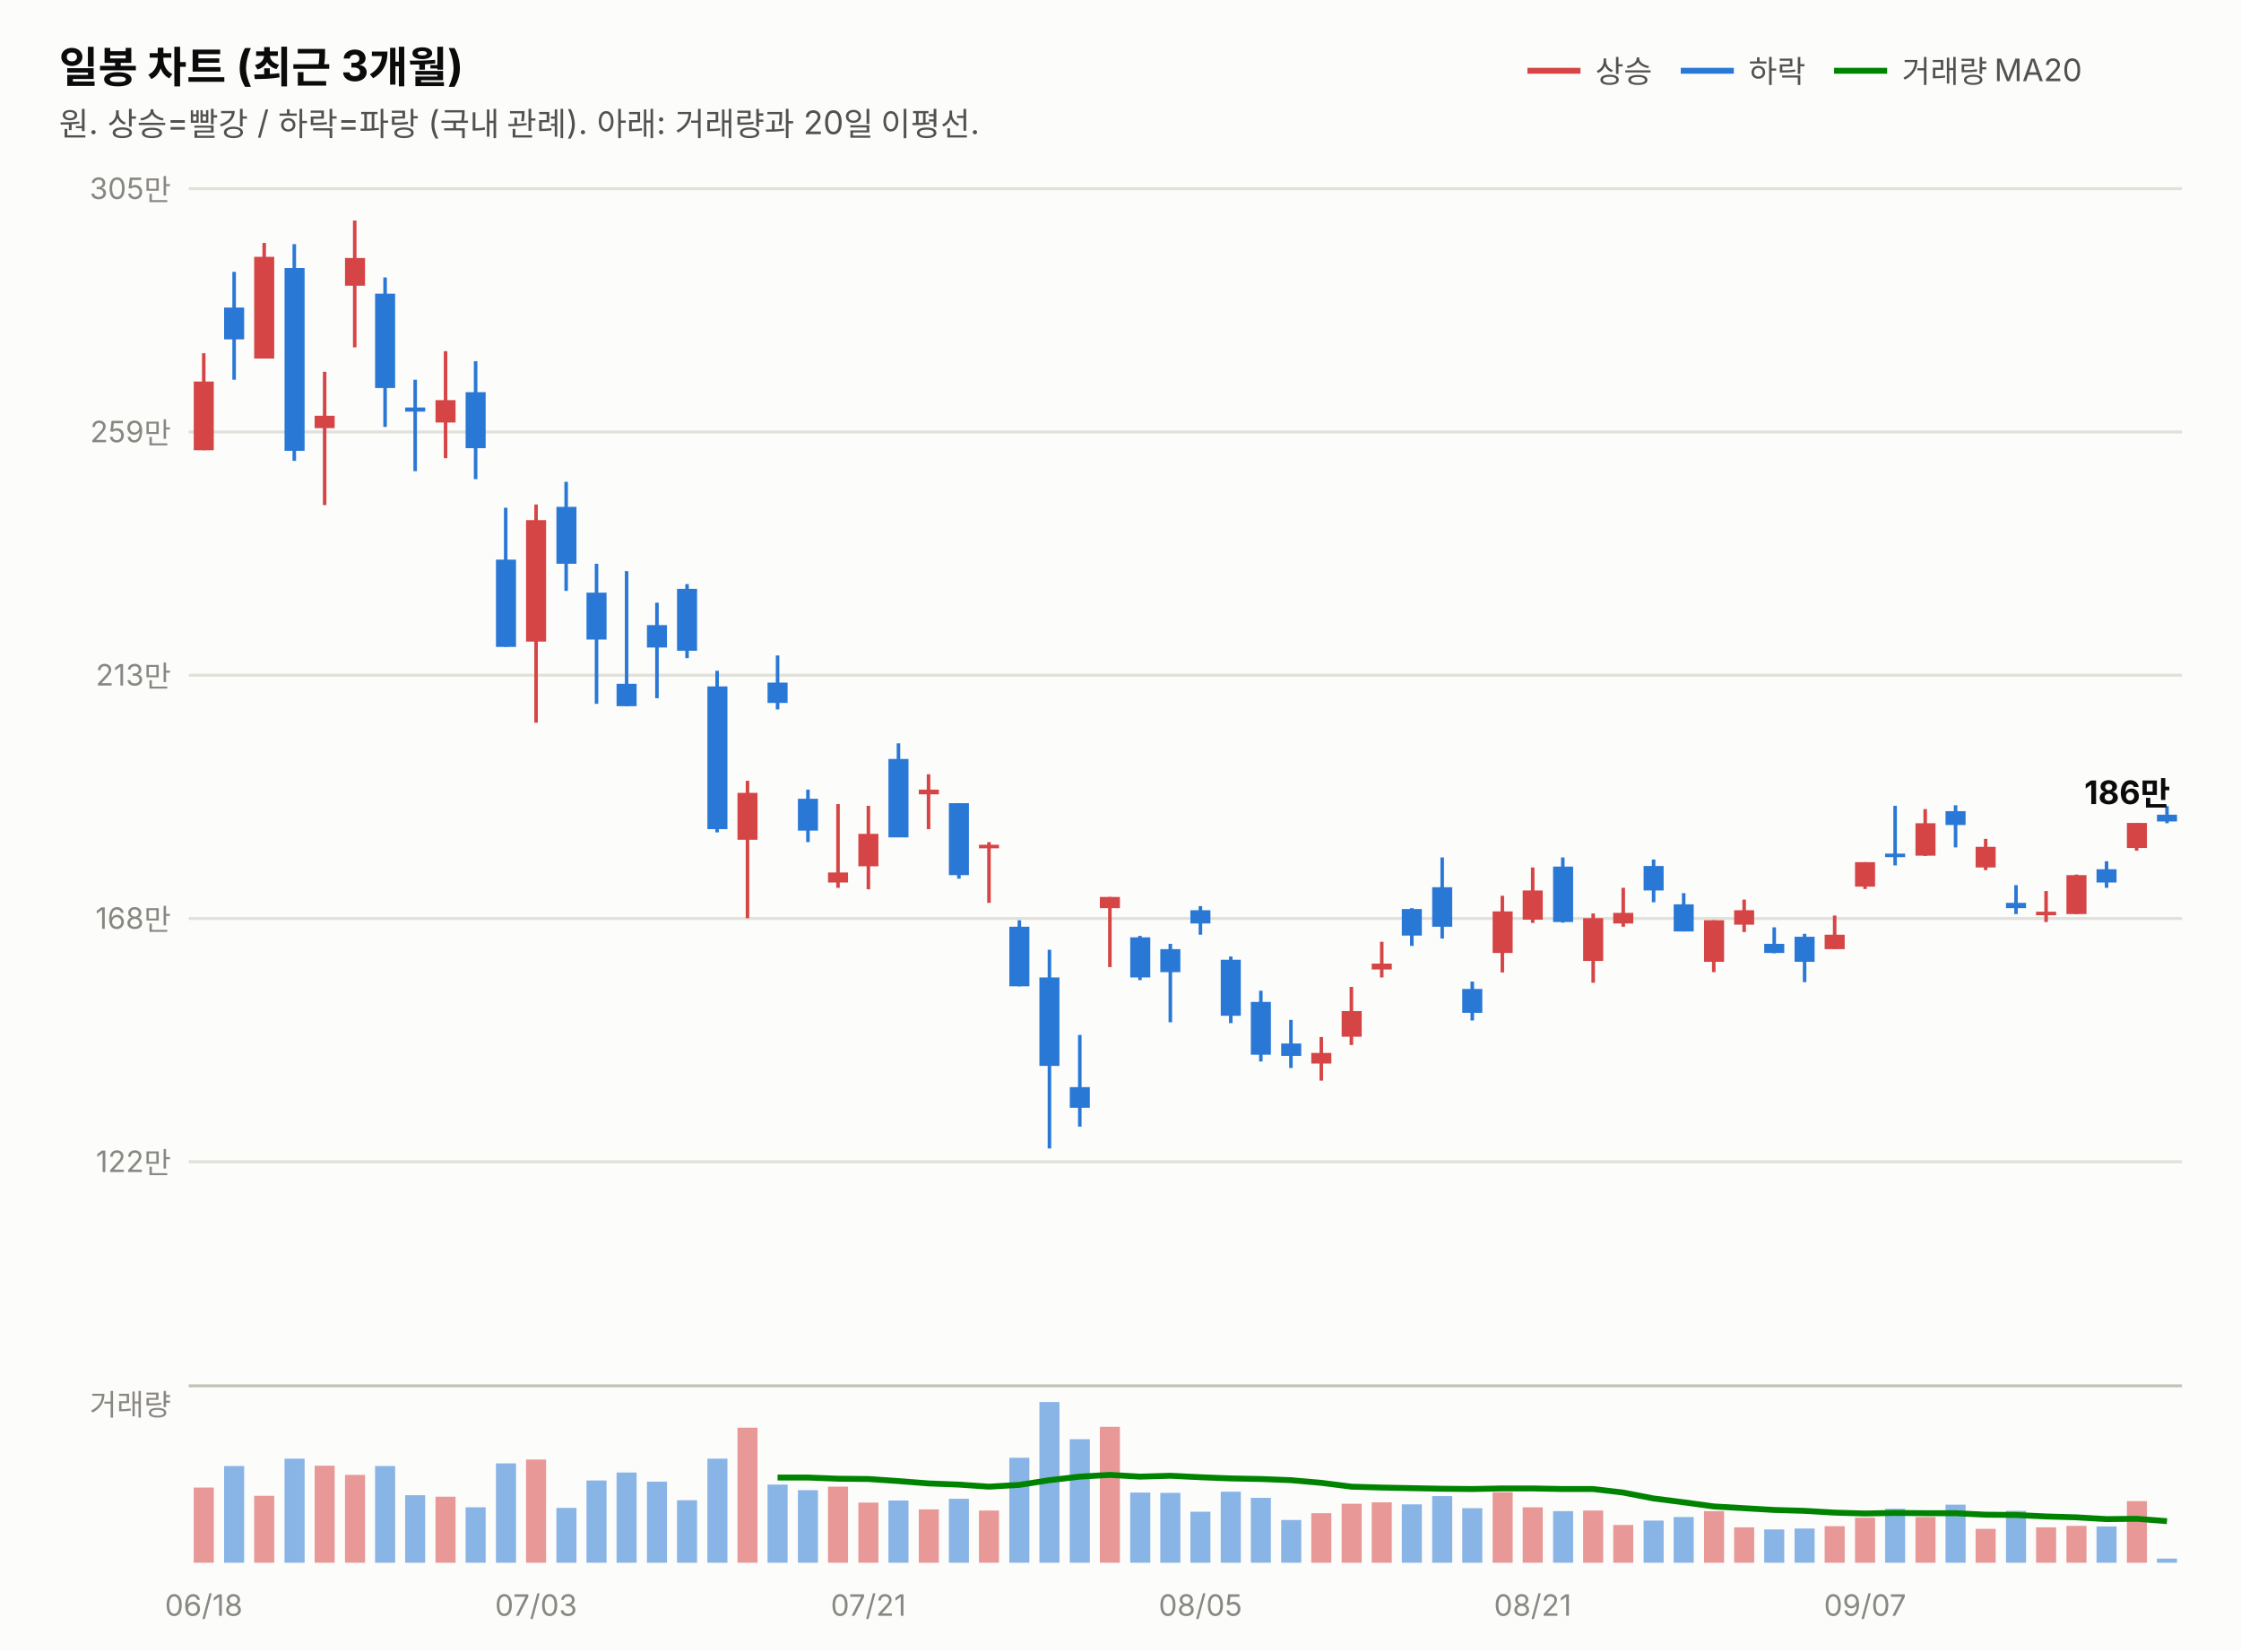
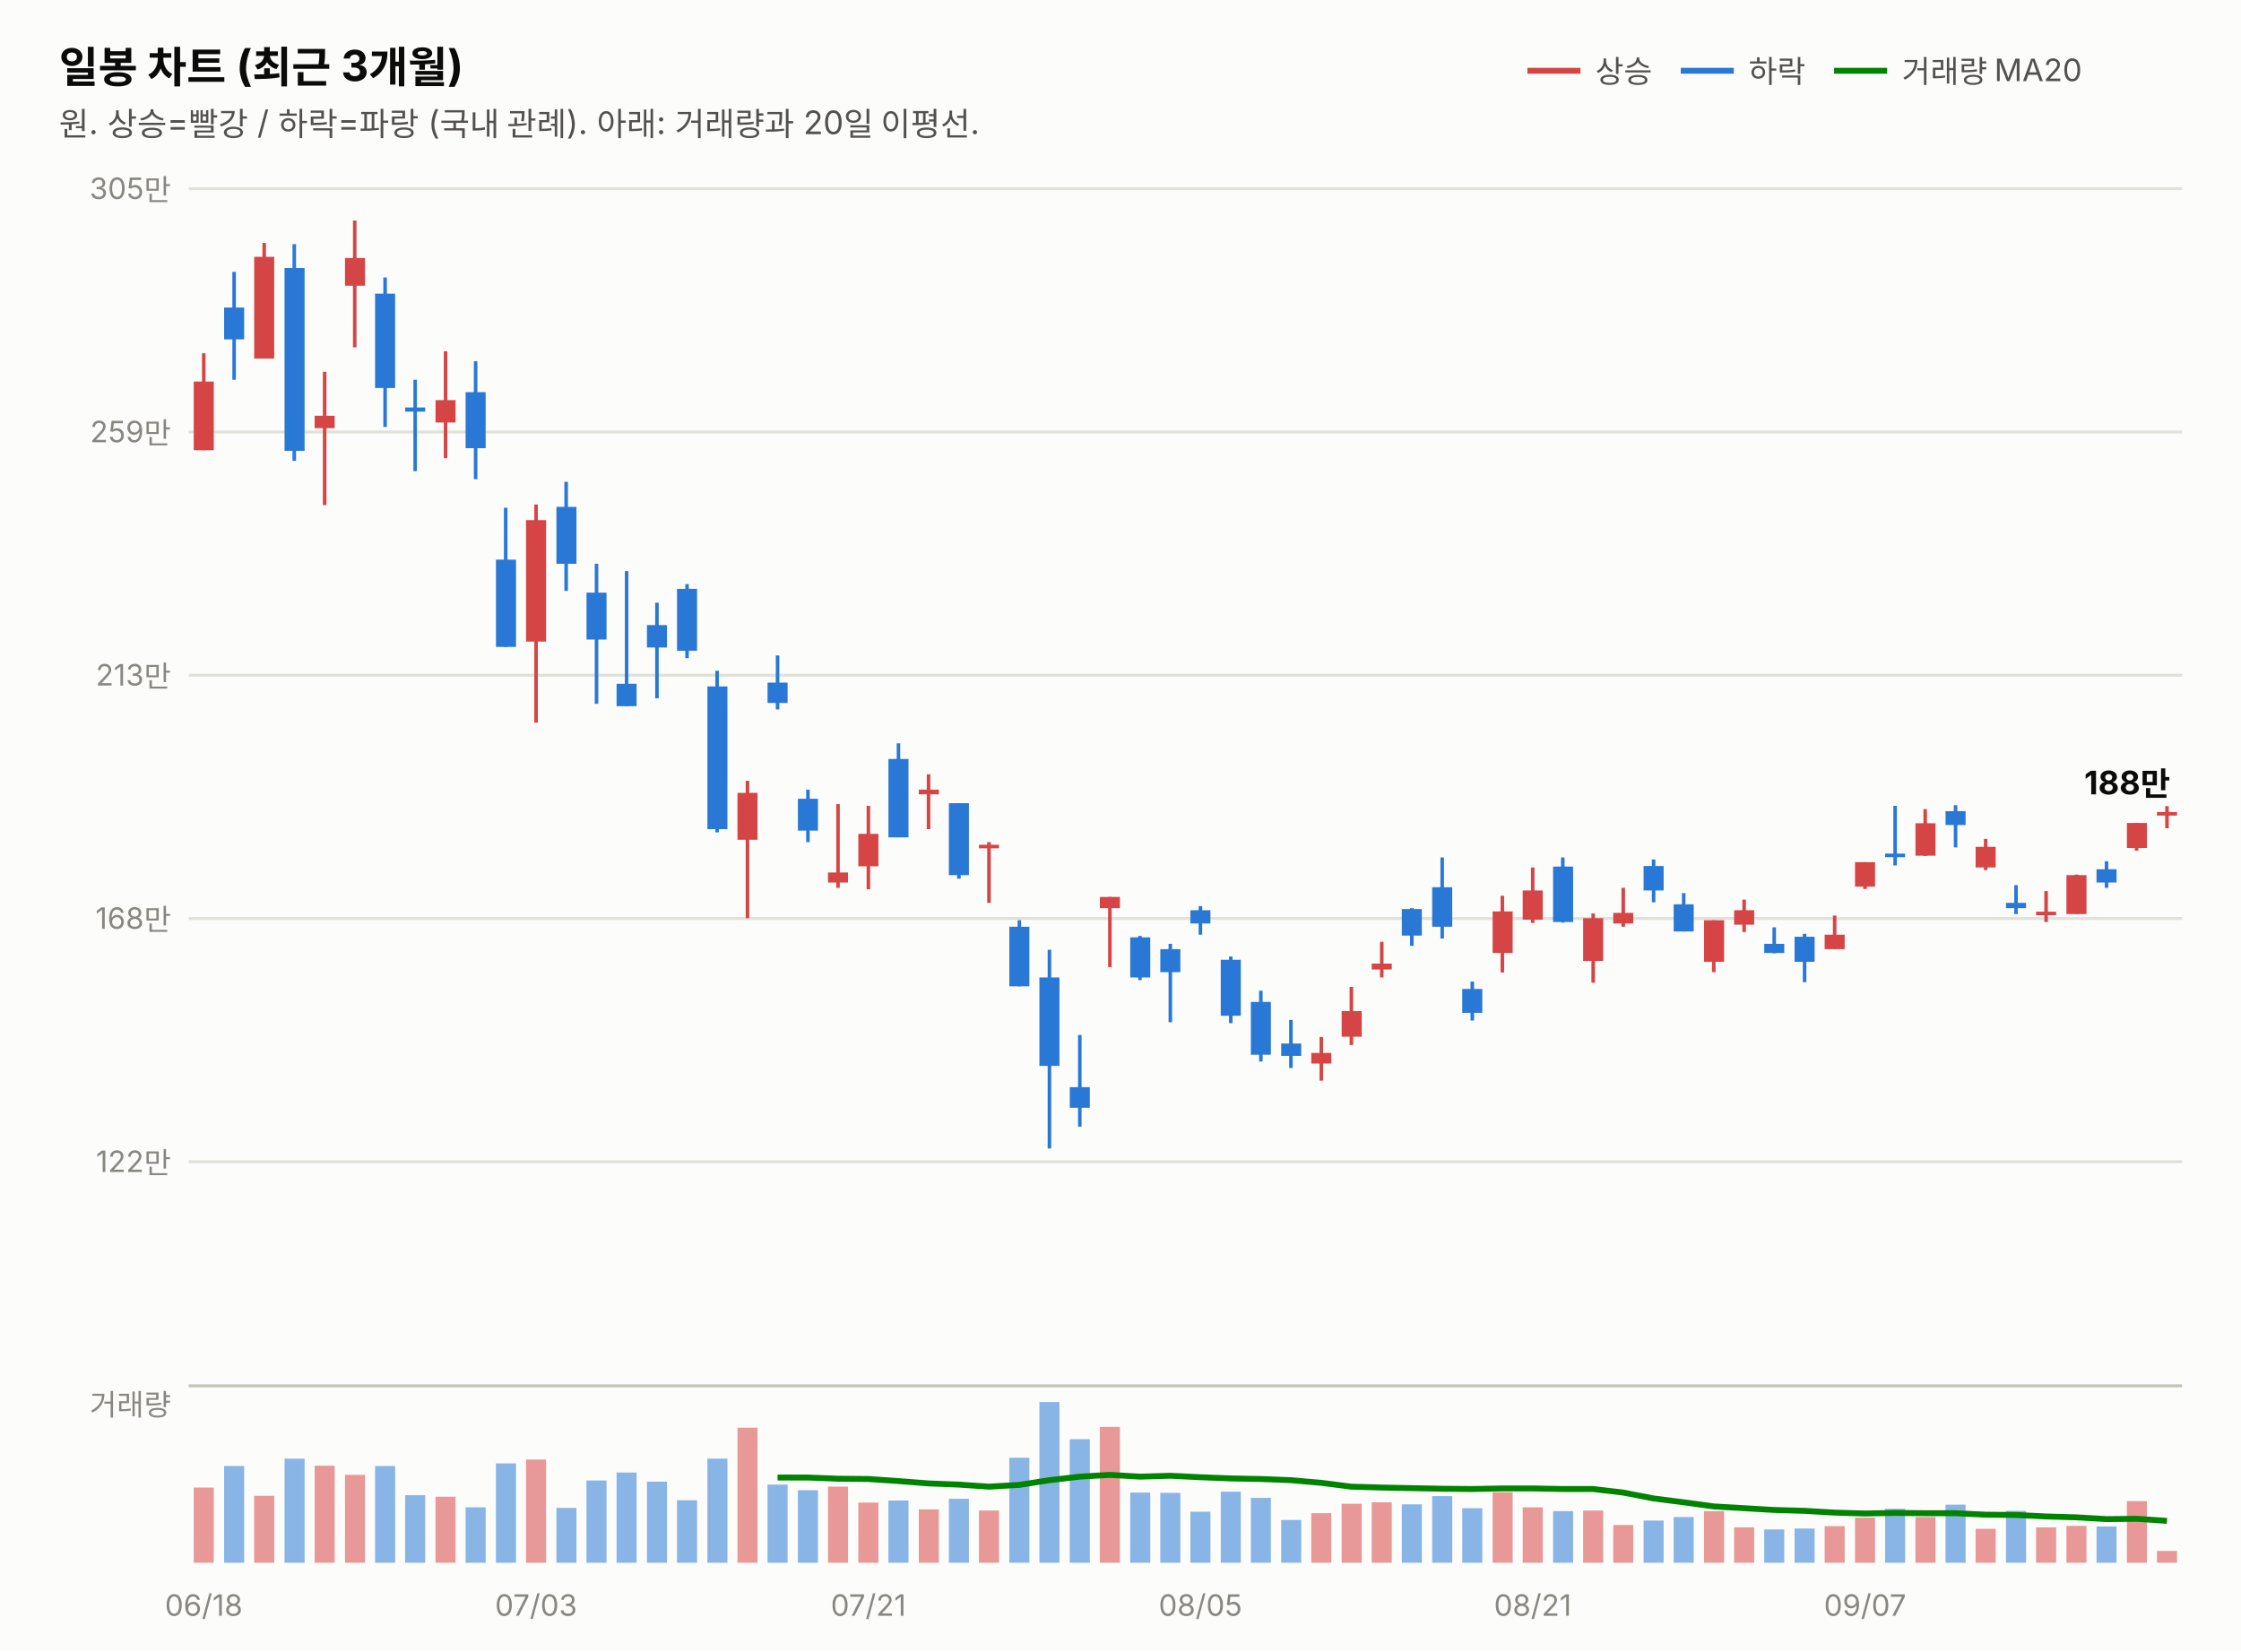
<svg xmlns="http://www.w3.org/2000/svg" width="760" height="560" viewBox="0 0 760 560" font-family="system-ui,-apple-system,&quot;Segoe UI&quot;,&quot;Malgun Gothic&quot;,&quot;Apple SD Gothic Neo&quot;,sans-serif">
  <rect width="760" height="560" fill="#fcfcfb" />
  <text x="20" y="28" font-size="14.5" font-weight="700" fill="#0b0b0b">일봉 차트 (최근 3개월)</text>
  <text x="20" y="46" font-size="11" fill="#52514e">원. 상승=빨강 / 하락=파랑 (국내 관례). 아래: 거래량과 20일 이평선.</text>
  <line x1="518" y1="24" x2="536" y2="24" stroke="#d64545" stroke-width="2" />
  <text x="541" y="28" font-size="10.5" fill="#52514e">상승</text>
  <line x1="570" y1="24" x2="588" y2="24" stroke="#2a78d6" stroke-width="2" />
  <text x="593" y="28" font-size="10.5" fill="#52514e">하락</text>
  <line x1="622" y1="24" x2="640" y2="24" stroke="#008300" stroke-width="2" />
  <text x="645" y="28" font-size="10.5" fill="#52514e">거래량 MA20</text>
  <line x1="64" y1="394.0" x2="740" y2="394.0" stroke="#e1e0d9" stroke-width="1" />
  <text x="58" y="397.5" font-size="10" fill="#898781" text-anchor="end" style="font-variant-numeric:tabular-nums">122만</text>
  <line x1="64" y1="311.5" x2="740" y2="311.5" stroke="#e1e0d9" stroke-width="1" />
  <text x="58" y="315.0" font-size="10" fill="#898781" text-anchor="end" style="font-variant-numeric:tabular-nums">168만</text>
  <line x1="64" y1="229.0" x2="740" y2="229.0" stroke="#e1e0d9" stroke-width="1" />
  <text x="58" y="232.5" font-size="10" fill="#898781" text-anchor="end" style="font-variant-numeric:tabular-nums">213만</text>
  <line x1="64" y1="146.5" x2="740" y2="146.5" stroke="#e1e0d9" stroke-width="1" />
  <text x="58" y="150.0" font-size="10" fill="#898781" text-anchor="end" style="font-variant-numeric:tabular-nums">259만</text>
  <line x1="64" y1="64.0" x2="740" y2="64.0" stroke="#e1e0d9" stroke-width="1" />
  <text x="58" y="67.5" font-size="10" fill="#898781" text-anchor="end" style="font-variant-numeric:tabular-nums">305만</text>
  <line x1="69.1" y1="119.8" x2="69.1" y2="152.7" stroke="#d64545" stroke-width="1.2" />
  <rect x="65.7" y="129.4" width="6.8" height="23.3" fill="#d64545" />
  <line x1="79.4" y1="92.2" x2="79.4" y2="128.8" stroke="#2a78d6" stroke-width="1.2" />
  <rect x="76.0" y="104.3" width="6.8" height="10.8" fill="#2a78d6" />
  <line x1="89.6" y1="82.4" x2="89.6" y2="121.6" stroke="#d64545" stroke-width="1.2" />
  <rect x="86.2" y="87.1" width="6.8" height="34.5" fill="#d64545" />
  <line x1="99.8" y1="82.8" x2="99.8" y2="156.3" stroke="#2a78d6" stroke-width="1.2" />
  <rect x="96.5" y="90.9" width="6.8" height="62.0" fill="#2a78d6" />
  <line x1="110.1" y1="126.1" x2="110.1" y2="171.3" stroke="#d64545" stroke-width="1.2" />
  <rect x="106.7" y="141.0" width="6.8" height="4.2" fill="#d64545" />
  <line x1="120.3" y1="74.8" x2="120.3" y2="117.8" stroke="#d64545" stroke-width="1.2" />
  <rect x="117.0" y="87.5" width="6.8" height="9.4" fill="#d64545" />
  <line x1="130.6" y1="94.1" x2="130.6" y2="144.8" stroke="#2a78d6" stroke-width="1.2" />
  <rect x="127.2" y="99.6" width="6.8" height="32.0" fill="#2a78d6" />
  <line x1="140.8" y1="128.8" x2="140.8" y2="159.8" stroke="#2a78d6" stroke-width="1.2" />
  <rect x="137.4" y="138.2" width="6.8" height="1.4" fill="#2a78d6" />
  <line x1="151.1" y1="119.1" x2="151.1" y2="155.4" stroke="#d64545" stroke-width="1.2" />
  <rect x="147.7" y="135.7" width="6.8" height="7.6" fill="#d64545" />
  <line x1="161.3" y1="122.5" x2="161.3" y2="162.5" stroke="#2a78d6" stroke-width="1.2" />
  <rect x="157.9" y="133.0" width="6.8" height="19.0" fill="#2a78d6" />
  <line x1="171.5" y1="172.2" x2="171.5" y2="219.4" stroke="#2a78d6" stroke-width="1.2" />
  <rect x="168.2" y="189.8" width="6.8" height="29.6" fill="#2a78d6" />
  <line x1="181.8" y1="171.1" x2="181.8" y2="245.1" stroke="#d64545" stroke-width="1.2" />
  <rect x="178.4" y="176.4" width="6.8" height="41.2" fill="#d64545" />
  <line x1="192.0" y1="163.4" x2="192.0" y2="200.4" stroke="#2a78d6" stroke-width="1.2" />
  <rect x="188.7" y="171.9" width="6.8" height="19.3" fill="#2a78d6" />
  <line x1="202.3" y1="191.2" x2="202.3" y2="238.7" stroke="#2a78d6" stroke-width="1.2" />
  <rect x="198.9" y="201.0" width="6.8" height="15.9" fill="#2a78d6" />
  <line x1="212.5" y1="193.7" x2="212.5" y2="239.5" stroke="#2a78d6" stroke-width="1.2" />
  <rect x="209.1" y="231.9" width="6.8" height="7.6" fill="#2a78d6" />
  <line x1="222.8" y1="204.4" x2="222.8" y2="236.8" stroke="#2a78d6" stroke-width="1.2" />
  <rect x="219.4" y="212.0" width="6.8" height="7.6" fill="#2a78d6" />
  <line x1="233.0" y1="198.1" x2="233.0" y2="223.2" stroke="#2a78d6" stroke-width="1.2" />
  <rect x="229.6" y="199.7" width="6.8" height="21.0" fill="#2a78d6" />
  <line x1="243.2" y1="227.5" x2="243.2" y2="282.3" stroke="#2a78d6" stroke-width="1.2" />
  <rect x="239.9" y="232.8" width="6.8" height="48.4" fill="#2a78d6" />
  <line x1="253.5" y1="264.8" x2="253.5" y2="311.4" stroke="#d64545" stroke-width="1.2" />
  <rect x="250.1" y="268.9" width="6.8" height="15.9" fill="#d64545" />
  <line x1="263.7" y1="222.3" x2="263.7" y2="240.6" stroke="#2a78d6" stroke-width="1.2" />
  <rect x="260.3" y="231.5" width="6.8" height="6.9" fill="#2a78d6" />
  <line x1="274.0" y1="267.8" x2="274.0" y2="285.6" stroke="#2a78d6" stroke-width="1.2" />
  <rect x="270.6" y="270.9" width="6.8" height="10.8" fill="#2a78d6" />
  <line x1="284.2" y1="272.7" x2="284.2" y2="301.1" stroke="#d64545" stroke-width="1.2" />
  <rect x="280.8" y="295.9" width="6.8" height="3.4" fill="#d64545" />
  <line x1="294.5" y1="273.3" x2="294.5" y2="301.6" stroke="#d64545" stroke-width="1.2" />
  <rect x="291.1" y="282.8" width="6.8" height="11.0" fill="#d64545" />
  <line x1="304.7" y1="252.1" x2="304.7" y2="283.9" stroke="#2a78d6" stroke-width="1.2" />
  <rect x="301.3" y="257.4" width="6.8" height="26.6" fill="#2a78d6" />
  <line x1="314.9" y1="262.6" x2="314.9" y2="281.2" stroke="#d64545" stroke-width="1.2" />
  <rect x="311.6" y="267.8" width="6.8" height="1.6" fill="#d64545" />
  <line x1="325.2" y1="272.4" x2="325.2" y2="298.0" stroke="#2a78d6" stroke-width="1.2" />
  <rect x="321.8" y="272.4" width="6.8" height="24.4" fill="#2a78d6" />
  <line x1="335.4" y1="285.6" x2="335.4" y2="306.2" stroke="#d64545" stroke-width="1.2" />
  <rect x="332.0" y="286.5" width="6.8" height="1.2" fill="#d64545" />
  <line x1="345.7" y1="312.1" x2="345.7" y2="334.5" stroke="#2a78d6" stroke-width="1.2" />
  <rect x="342.3" y="314.3" width="6.8" height="20.2" fill="#2a78d6" />
  <line x1="355.9" y1="322.1" x2="355.9" y2="389.5" stroke="#2a78d6" stroke-width="1.2" />
  <rect x="352.5" y="331.5" width="6.8" height="30.0" fill="#2a78d6" />
  <line x1="366.2" y1="351.0" x2="366.2" y2="382.1" stroke="#2a78d6" stroke-width="1.2" />
  <rect x="362.8" y="368.7" width="6.8" height="7.0" fill="#2a78d6" />
  <line x1="376.4" y1="304.2" x2="376.4" y2="328.0" stroke="#d64545" stroke-width="1.2" />
  <rect x="373.0" y="304.2" width="6.8" height="3.8" fill="#d64545" />
  <line x1="386.6" y1="317.4" x2="386.6" y2="332.4" stroke="#2a78d6" stroke-width="1.2" />
  <rect x="383.3" y="317.9" width="6.8" height="13.6" fill="#2a78d6" />
  <line x1="396.9" y1="320.1" x2="396.9" y2="346.7" stroke="#2a78d6" stroke-width="1.2" />
  <rect x="393.5" y="321.9" width="6.8" height="7.8" fill="#2a78d6" />
  <line x1="407.1" y1="307.3" x2="407.1" y2="317.0" stroke="#2a78d6" stroke-width="1.2" />
  <rect x="403.7" y="308.7" width="6.8" height="4.5" fill="#2a78d6" />
  <line x1="417.4" y1="324.4" x2="417.4" y2="347.0" stroke="#2a78d6" stroke-width="1.2" />
  <rect x="414.0" y="325.5" width="6.8" height="19.0" fill="#2a78d6" />
  <line x1="427.6" y1="336.0" x2="427.6" y2="360.0" stroke="#2a78d6" stroke-width="1.2" />
  <rect x="424.2" y="339.8" width="6.8" height="17.9" fill="#2a78d6" />
  <line x1="437.8" y1="345.9" x2="437.8" y2="362.2" stroke="#2a78d6" stroke-width="1.2" />
  <rect x="434.5" y="353.9" width="6.8" height="4.2" fill="#2a78d6" />
  <line x1="448.1" y1="351.7" x2="448.1" y2="366.5" stroke="#d64545" stroke-width="1.2" />
  <rect x="444.7" y="357.1" width="6.8" height="3.6" fill="#d64545" />
  <line x1="458.3" y1="334.7" x2="458.3" y2="354.4" stroke="#d64545" stroke-width="1.2" />
  <rect x="455.0" y="342.9" width="6.8" height="8.7" fill="#d64545" />
  <line x1="468.6" y1="319.4" x2="468.6" y2="331.5" stroke="#d64545" stroke-width="1.2" />
  <rect x="465.2" y="326.8" width="6.8" height="2.0" fill="#d64545" />
  <line x1="478.8" y1="308.0" x2="478.8" y2="320.8" stroke="#2a78d6" stroke-width="1.2" />
  <rect x="475.4" y="308.3" width="6.8" height="9.0" fill="#2a78d6" />
  <line x1="489.1" y1="290.8" x2="489.1" y2="318.3" stroke="#2a78d6" stroke-width="1.2" />
  <rect x="485.7" y="300.9" width="6.8" height="13.4" fill="#2a78d6" />
  <line x1="499.3" y1="332.9" x2="499.3" y2="346.1" stroke="#2a78d6" stroke-width="1.2" />
  <rect x="495.9" y="335.4" width="6.8" height="8.1" fill="#2a78d6" />
  <line x1="509.5" y1="303.8" x2="509.5" y2="329.8" stroke="#d64545" stroke-width="1.2" />
  <rect x="506.2" y="309.1" width="6.8" height="14.1" fill="#d64545" />
  <line x1="519.8" y1="294.2" x2="519.8" y2="313.0" stroke="#d64545" stroke-width="1.2" />
  <rect x="516.4" y="302.0" width="6.8" height="9.9" fill="#d64545" />
  <line x1="530.0" y1="290.8" x2="530.0" y2="312.9" stroke="#2a78d6" stroke-width="1.2" />
  <rect x="526.7" y="293.9" width="6.8" height="18.8" fill="#2a78d6" />
  <line x1="540.3" y1="309.8" x2="540.3" y2="333.3" stroke="#d64545" stroke-width="1.2" />
  <rect x="536.9" y="311.4" width="6.8" height="14.5" fill="#d64545" />
  <line x1="550.5" y1="301.1" x2="550.5" y2="314.3" stroke="#d64545" stroke-width="1.2" />
  <rect x="547.1" y="309.6" width="6.8" height="3.6" fill="#d64545" />
  <line x1="560.8" y1="291.5" x2="560.8" y2="306.0" stroke="#2a78d6" stroke-width="1.2" />
  <rect x="557.4" y="293.7" width="6.8" height="8.3" fill="#2a78d6" />
  <line x1="571.0" y1="302.9" x2="571.0" y2="315.9" stroke="#2a78d6" stroke-width="1.2" />
  <rect x="567.6" y="306.7" width="6.8" height="9.2" fill="#2a78d6" />
  <line x1="581.2" y1="312.1" x2="581.2" y2="329.7" stroke="#d64545" stroke-width="1.2" />
  <rect x="577.9" y="312.1" width="6.8" height="14.1" fill="#d64545" />
  <line x1="591.5" y1="305.1" x2="591.5" y2="316.1" stroke="#d64545" stroke-width="1.2" />
  <rect x="588.1" y="308.7" width="6.8" height="4.9" fill="#d64545" />
  <line x1="601.7" y1="314.5" x2="601.7" y2="323.3" stroke="#2a78d6" stroke-width="1.2" />
  <rect x="598.3" y="320.1" width="6.8" height="3.1" fill="#2a78d6" />
  <line x1="612.0" y1="316.7" x2="612.0" y2="333.1" stroke="#2a78d6" stroke-width="1.2" />
  <rect x="608.6" y="317.7" width="6.8" height="8.5" fill="#2a78d6" />
  <line x1="622.2" y1="310.5" x2="622.2" y2="321.9" stroke="#d64545" stroke-width="1.2" />
  <rect x="618.8" y="317.0" width="6.8" height="4.9" fill="#d64545" />
  <line x1="632.5" y1="292.4" x2="632.5" y2="301.5" stroke="#d64545" stroke-width="1.2" />
  <rect x="629.1" y="292.4" width="6.8" height="8.3" fill="#d64545" />
  <line x1="642.7" y1="273.3" x2="642.7" y2="293.5" stroke="#2a78d6" stroke-width="1.2" />
  <rect x="639.3" y="289.5" width="6.8" height="1.2" fill="#2a78d6" />
  <line x1="652.9" y1="274.4" x2="652.9" y2="290.3" stroke="#d64545" stroke-width="1.2" />
  <rect x="649.6" y="279.2" width="6.8" height="11.0" fill="#d64545" />
  <line x1="663.2" y1="273.1" x2="663.2" y2="287.4" stroke="#2a78d6" stroke-width="1.2" />
  <rect x="659.8" y="275.1" width="6.8" height="4.7" fill="#2a78d6" />
  <line x1="673.4" y1="284.5" x2="673.4" y2="295.1" stroke="#d64545" stroke-width="1.2" />
  <rect x="670.0" y="287.2" width="6.8" height="7.0" fill="#d64545" />
  <line x1="683.7" y1="300.2" x2="683.7" y2="310.0" stroke="#2a78d6" stroke-width="1.2" />
  <rect x="680.3" y="306.2" width="6.8" height="1.8" fill="#2a78d6" />
  <line x1="693.9" y1="302.2" x2="693.9" y2="312.7" stroke="#d64545" stroke-width="1.2" />
  <rect x="690.5" y="309.2" width="6.8" height="1.2" fill="#d64545" />
  <line x1="704.2" y1="296.6" x2="704.2" y2="310.0" stroke="#d64545" stroke-width="1.2" />
  <rect x="700.8" y="296.8" width="6.8" height="13.2" fill="#d64545" />
  <line x1="714.4" y1="292.1" x2="714.4" y2="301.1" stroke="#2a78d6" stroke-width="1.2" />
  <rect x="711.0" y="294.8" width="6.8" height="4.5" fill="#2a78d6" />
  <line x1="724.6" y1="279.1" x2="724.6" y2="288.5" stroke="#d64545" stroke-width="1.2" />
  <rect x="721.3" y="279.1" width="6.8" height="8.5" fill="#d64545" />
-   <line x1="734.9" y1="273.4" x2="734.9" y2="279.2" stroke="#2a78d6" stroke-width="1.2" />
-   <rect x="731.5" y="276.3" width="6.8" height="2.3" fill="#2a78d6" />
-   <text x="736" y="272.7" font-size="11" font-weight="700" fill="#0b0b0b" text-anchor="end" style="font-variant-numeric:tabular-nums">186만</text>
+   <line x1="734.9" y1="273.4" x2="734.9" y2="280.9" stroke="#d64545" stroke-width="1.2" />
+   <rect x="731.5" y="275.4" width="6.8" height="1.2" fill="#d64545" />
+   <text x="736" y="269.4" font-size="11" font-weight="700" fill="#0b0b0b" text-anchor="end" style="font-variant-numeric:tabular-nums">188만</text>
  <line x1="64" y1="470" x2="740" y2="470" stroke="#c3c2b7" stroke-width="1" />
  <text x="58" y="480" font-size="10" fill="#898781" text-anchor="end">거래량</text>
  <rect x="65.7" y="504.5" width="6.8" height="25.5" fill="#d64545" opacity="0.55" />
  <rect x="76.0" y="497.2" width="6.8" height="32.8" fill="#2a78d6" opacity="0.55" />
  <rect x="86.2" y="507.3" width="6.8" height="22.7" fill="#d64545" opacity="0.55" />
  <rect x="96.5" y="494.7" width="6.8" height="35.3" fill="#2a78d6" opacity="0.55" />
  <rect x="106.7" y="497.1" width="6.8" height="32.9" fill="#d64545" opacity="0.55" />
  <rect x="117.0" y="500.2" width="6.8" height="29.8" fill="#d64545" opacity="0.55" />
  <rect x="127.2" y="497.2" width="6.8" height="32.8" fill="#2a78d6" opacity="0.55" />
  <rect x="137.4" y="507.1" width="6.8" height="22.9" fill="#2a78d6" opacity="0.55" />
  <rect x="147.7" y="507.6" width="6.8" height="22.4" fill="#d64545" opacity="0.55" />
  <rect x="157.9" y="511.2" width="6.8" height="18.8" fill="#2a78d6" opacity="0.55" />
  <rect x="168.2" y="496.3" width="6.8" height="33.7" fill="#2a78d6" opacity="0.55" />
  <rect x="178.4" y="495.0" width="6.8" height="35.0" fill="#d64545" opacity="0.55" />
  <rect x="188.7" y="511.4" width="6.8" height="18.6" fill="#2a78d6" opacity="0.55" />
  <rect x="198.9" y="502.1" width="6.8" height="27.9" fill="#2a78d6" opacity="0.55" />
  <rect x="209.1" y="499.4" width="6.8" height="30.6" fill="#2a78d6" opacity="0.55" />
  <rect x="219.4" y="502.5" width="6.8" height="27.5" fill="#2a78d6" opacity="0.55" />
  <rect x="229.6" y="508.8" width="6.8" height="21.2" fill="#2a78d6" opacity="0.55" />
  <rect x="239.9" y="494.7" width="6.8" height="35.3" fill="#2a78d6" opacity="0.55" />
  <rect x="250.1" y="484.2" width="6.8" height="45.8" fill="#d64545" opacity="0.55" />
  <rect x="260.3" y="503.5" width="6.8" height="26.5" fill="#2a78d6" opacity="0.55" />
  <rect x="270.6" y="505.4" width="6.8" height="24.6" fill="#2a78d6" opacity="0.55" />
  <rect x="280.8" y="504.2" width="6.8" height="25.8" fill="#d64545" opacity="0.55" />
  <rect x="291.1" y="509.6" width="6.8" height="20.4" fill="#d64545" opacity="0.55" />
  <rect x="301.3" y="508.9" width="6.8" height="21.1" fill="#2a78d6" opacity="0.55" />
  <rect x="311.6" y="511.9" width="6.8" height="18.1" fill="#d64545" opacity="0.55" />
  <rect x="321.8" y="508.3" width="6.8" height="21.7" fill="#2a78d6" opacity="0.55" />
  <rect x="332.0" y="512.3" width="6.8" height="17.7" fill="#d64545" opacity="0.55" />
  <rect x="342.3" y="494.4" width="6.8" height="35.6" fill="#2a78d6" opacity="0.55" />
  <rect x="352.5" y="475.5" width="6.8" height="54.5" fill="#2a78d6" opacity="0.55" />
  <rect x="362.8" y="488.1" width="6.8" height="41.9" fill="#2a78d6" opacity="0.55" />
  <rect x="373.0" y="483.9" width="6.8" height="46.1" fill="#d64545" opacity="0.55" />
  <rect x="383.3" y="506.2" width="6.8" height="23.8" fill="#2a78d6" opacity="0.55" />
  <rect x="393.5" y="506.3" width="6.8" height="23.7" fill="#2a78d6" opacity="0.55" />
  <rect x="403.7" y="512.7" width="6.8" height="17.3" fill="#2a78d6" opacity="0.55" />
  <rect x="414.0" y="505.9" width="6.8" height="24.1" fill="#2a78d6" opacity="0.55" />
  <rect x="424.2" y="508.0" width="6.8" height="22.0" fill="#2a78d6" opacity="0.55" />
  <rect x="434.5" y="515.5" width="6.8" height="14.5" fill="#2a78d6" opacity="0.55" />
  <rect x="444.7" y="513.2" width="6.8" height="16.8" fill="#d64545" opacity="0.55" />
  <rect x="455.0" y="510.0" width="6.8" height="20.0" fill="#d64545" opacity="0.55" />
  <rect x="465.2" y="509.5" width="6.8" height="20.5" fill="#d64545" opacity="0.55" />
  <rect x="475.4" y="510.2" width="6.8" height="19.8" fill="#2a78d6" opacity="0.55" />
  <rect x="485.7" y="507.4" width="6.8" height="22.6" fill="#2a78d6" opacity="0.55" />
  <rect x="495.9" y="511.5" width="6.8" height="18.5" fill="#2a78d6" opacity="0.55" />
  <rect x="506.2" y="506.1" width="6.8" height="23.9" fill="#d64545" opacity="0.55" />
  <rect x="516.4" y="511.2" width="6.8" height="18.8" fill="#d64545" opacity="0.55" />
  <rect x="526.7" y="512.5" width="6.8" height="17.5" fill="#2a78d6" opacity="0.55" />
  <rect x="536.9" y="512.3" width="6.8" height="17.7" fill="#d64545" opacity="0.55" />
  <rect x="547.1" y="517.2" width="6.8" height="12.8" fill="#d64545" opacity="0.55" />
  <rect x="557.4" y="515.7" width="6.8" height="14.3" fill="#2a78d6" opacity="0.55" />
  <rect x="567.6" y="514.5" width="6.8" height="15.5" fill="#2a78d6" opacity="0.55" />
  <rect x="577.9" y="512.5" width="6.8" height="17.5" fill="#d64545" opacity="0.55" />
  <rect x="588.1" y="518.0" width="6.8" height="12.0" fill="#d64545" opacity="0.55" />
  <rect x="598.3" y="518.7" width="6.8" height="11.3" fill="#2a78d6" opacity="0.55" />
  <rect x="608.6" y="518.4" width="6.8" height="11.6" fill="#2a78d6" opacity="0.55" />
  <rect x="618.8" y="517.6" width="6.8" height="12.4" fill="#d64545" opacity="0.55" />
  <rect x="629.1" y="514.7" width="6.8" height="15.3" fill="#d64545" opacity="0.55" />
  <rect x="639.3" y="511.7" width="6.8" height="18.3" fill="#2a78d6" opacity="0.55" />
  <rect x="649.6" y="514.5" width="6.8" height="15.5" fill="#d64545" opacity="0.55" />
  <rect x="659.8" y="510.3" width="6.8" height="19.7" fill="#2a78d6" opacity="0.55" />
  <rect x="670.0" y="518.5" width="6.8" height="11.5" fill="#d64545" opacity="0.55" />
  <rect x="680.3" y="512.4" width="6.8" height="17.6" fill="#2a78d6" opacity="0.55" />
  <rect x="690.5" y="518.0" width="6.8" height="12.0" fill="#d64545" opacity="0.55" />
  <rect x="700.8" y="517.5" width="6.8" height="12.5" fill="#d64545" opacity="0.55" />
  <rect x="711.0" y="517.7" width="6.8" height="12.3" fill="#2a78d6" opacity="0.55" />
  <rect x="721.3" y="509.1" width="6.8" height="20.9" fill="#d64545" opacity="0.55" />
-   <rect x="731.5" y="528.6" width="6.8" height="1.4" fill="#2a78d6" opacity="0.55" />
-   <path d="M263.7,501.1 L274.0,501.1 L284.2,501.5 L294.5,501.6 L304.7,502.3 L314.9,503.1 L325.2,503.5 L335.4,504.2 L345.7,503.6 L355.9,502.0 L366.2,500.8 L376.4,500.2 L386.6,500.8 L396.9,500.5 L407.1,501.0 L417.4,501.4 L427.6,501.6 L437.8,502.0 L448.1,502.9 L458.3,504.2 L468.6,504.5 L478.8,504.7 L489.1,504.9 L499.3,505.0 L509.5,504.8 L519.8,504.8 L530.0,505.0 L540.3,505.0 L550.5,506.2 L560.8,508.2 L571.0,509.5 L581.2,510.9 L591.5,511.5 L601.7,512.1 L612.0,512.4 L622.2,513.0 L632.5,513.3 L642.7,513.1 L652.9,513.2 L663.2,513.2 L673.4,513.7 L683.7,513.8 L693.9,514.3 L704.2,514.6 L714.4,515.2 L724.6,515.1 L734.9,515.9" fill="none" stroke="#008300" stroke-width="2" />
+   <rect x="731.5" y="526.0" width="6.8" height="4.0" fill="#d64545" opacity="0.55" />
+   <path d="M263.7,501.1 L274.0,501.1 L284.2,501.5 L294.5,501.6 L304.7,502.3 L314.9,503.1 L325.2,503.5 L335.4,504.2 L345.7,503.6 L355.9,502.0 L366.2,500.8 L376.4,500.2 L386.6,500.8 L396.9,500.5 L407.1,501.0 L417.4,501.4 L427.6,501.6 L437.8,502.0 L448.1,502.9 L458.3,504.2 L468.6,504.5 L478.8,504.7 L489.1,504.9 L499.3,505.0 L509.5,504.8 L519.8,504.8 L530.0,505.0 L540.3,505.0 L550.5,506.2 L560.8,508.2 L571.0,509.5 L581.2,510.9 L591.5,511.5 L601.7,512.1 L612.0,512.4 L622.2,513.0 L632.5,513.3 L642.7,513.1 L652.9,513.2 L663.2,513.2 L673.4,513.7 L683.7,513.8 L693.9,514.3 L704.2,514.6 L714.4,515.2 L724.6,515.1 L734.9,515.8" fill="none" stroke="#008300" stroke-width="2" />
  <text x="69.1" y="548" font-size="10" fill="#898781" text-anchor="middle">06/18</text>
  <text x="181.8" y="548" font-size="10" fill="#898781" text-anchor="middle">07/03</text>
  <text x="294.5" y="548" font-size="10" fill="#898781" text-anchor="middle">07/21</text>
  <text x="407.1" y="548" font-size="10" fill="#898781" text-anchor="middle">08/05</text>
  <text x="519.8" y="548" font-size="10" fill="#898781" text-anchor="middle">08/21</text>
  <text x="632.5" y="548" font-size="10" fill="#898781" text-anchor="middle">09/07</text>
</svg>
